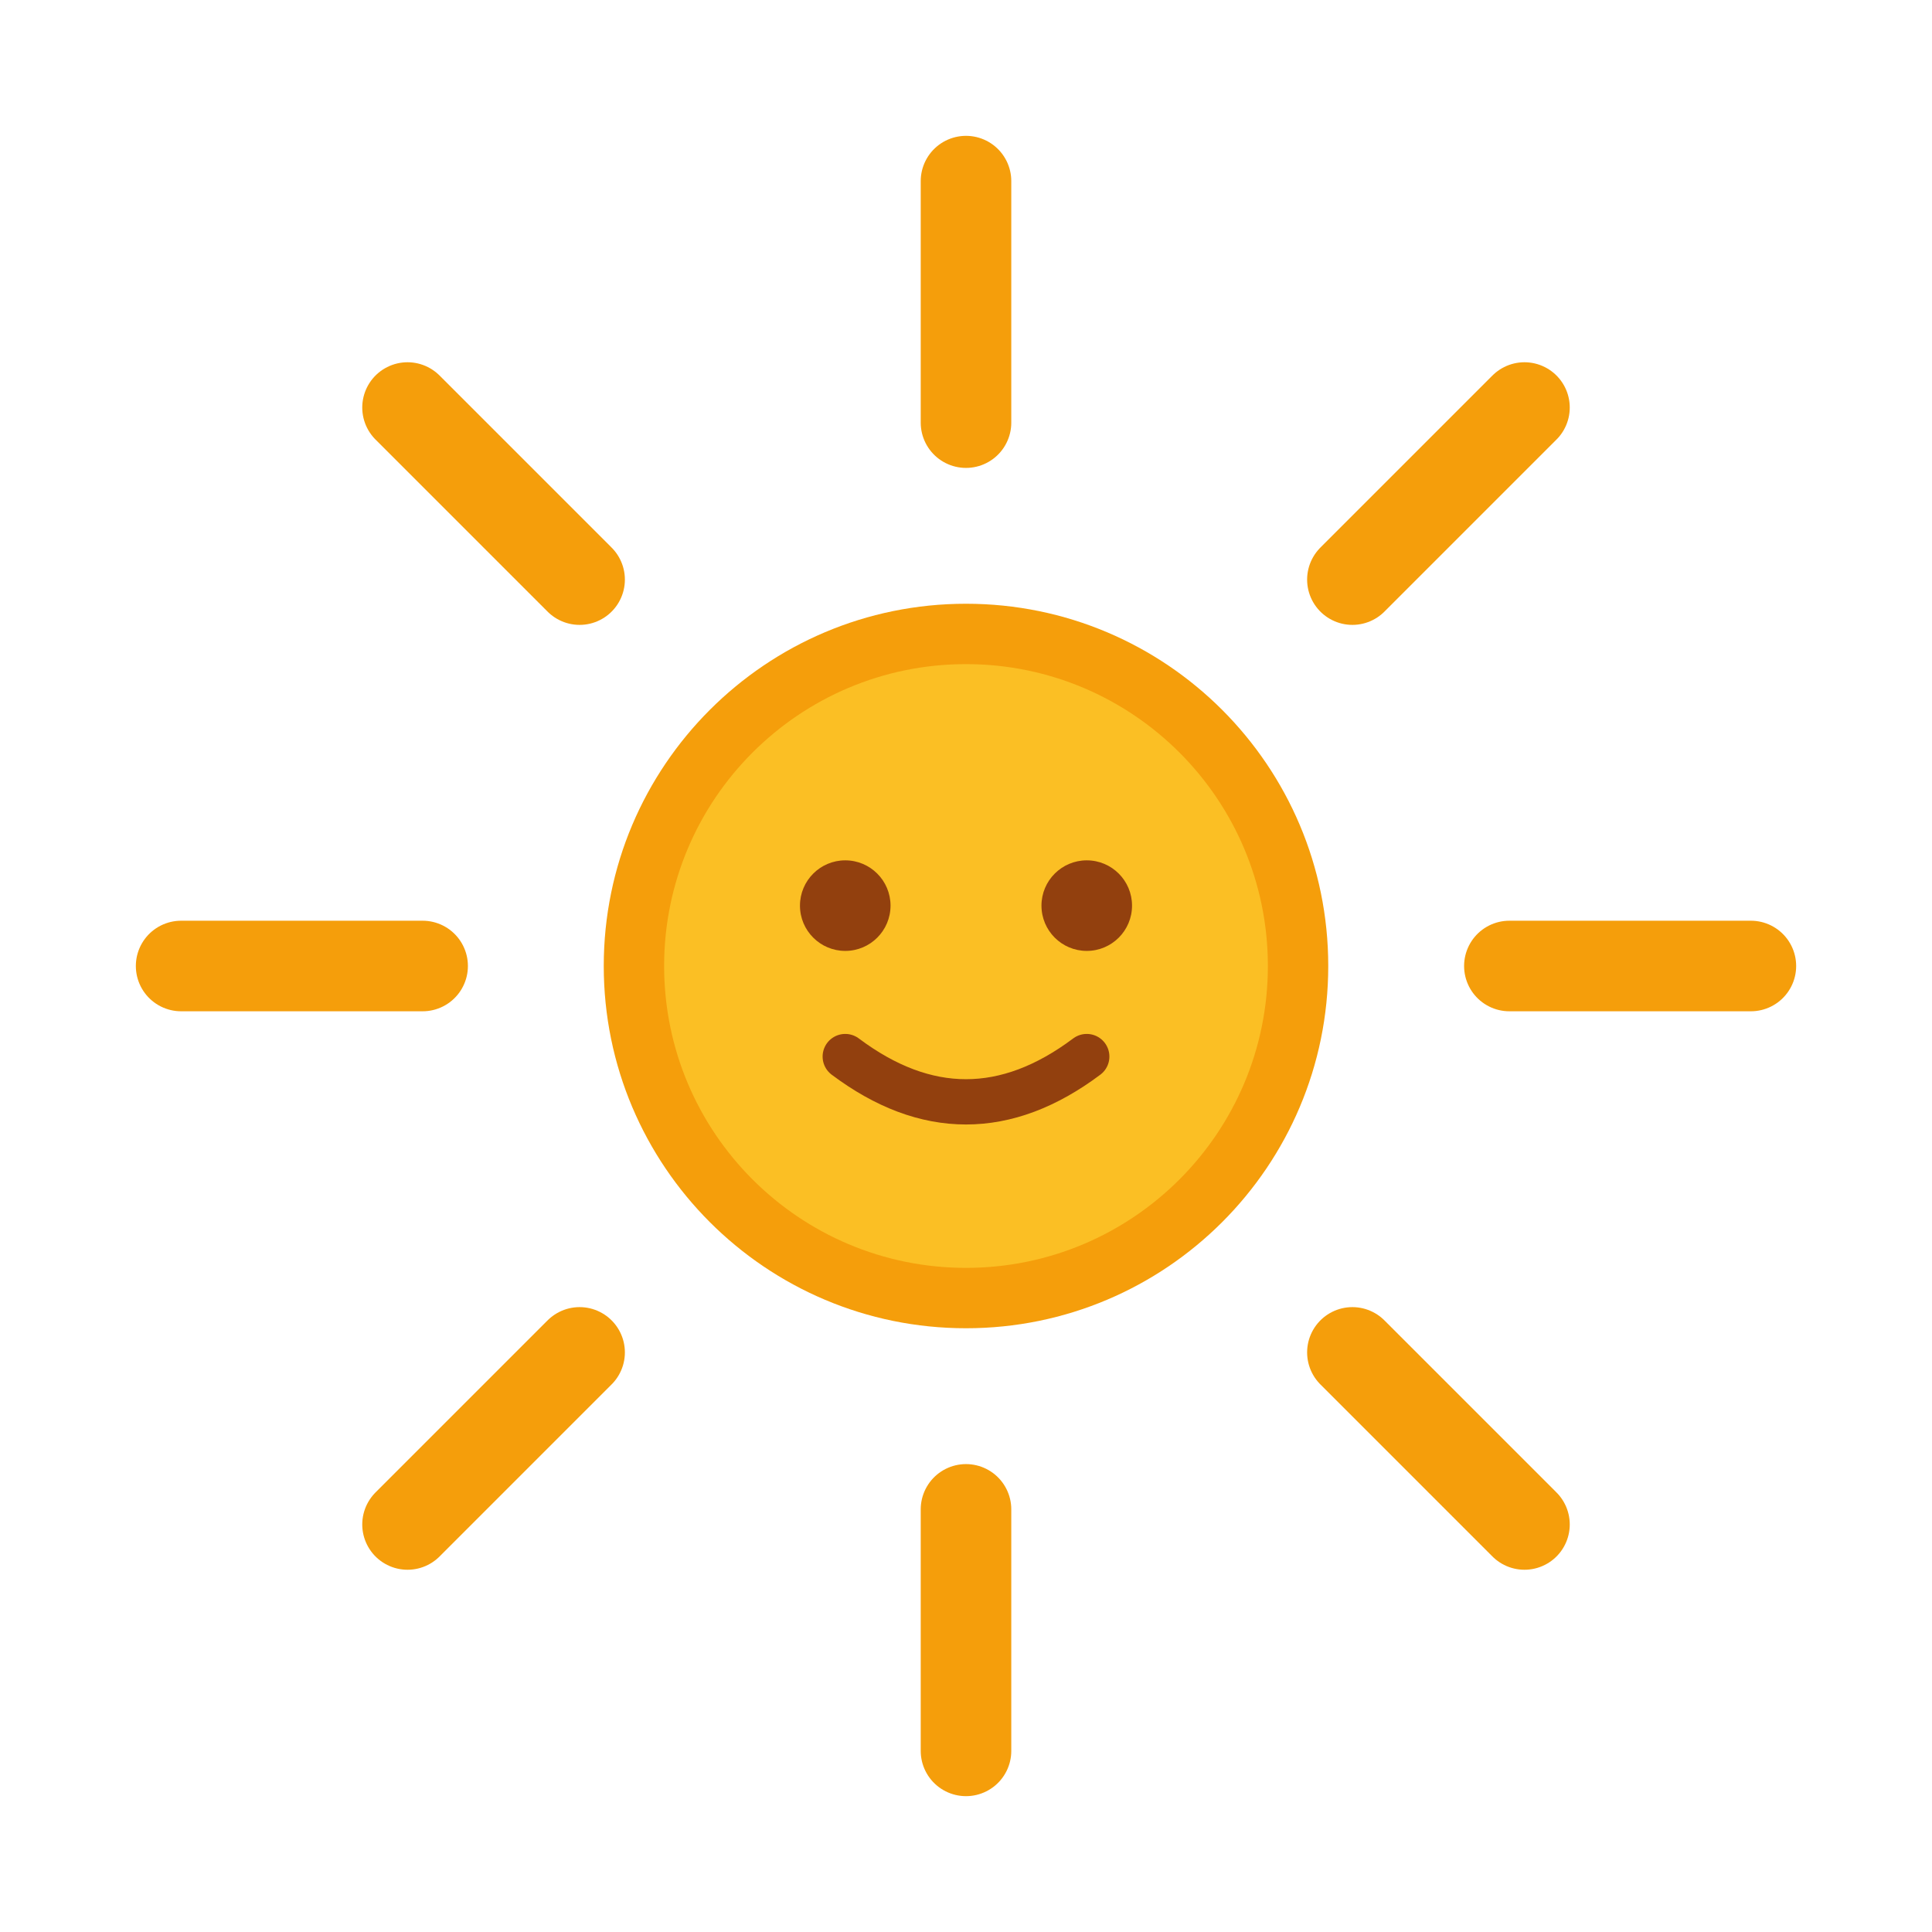
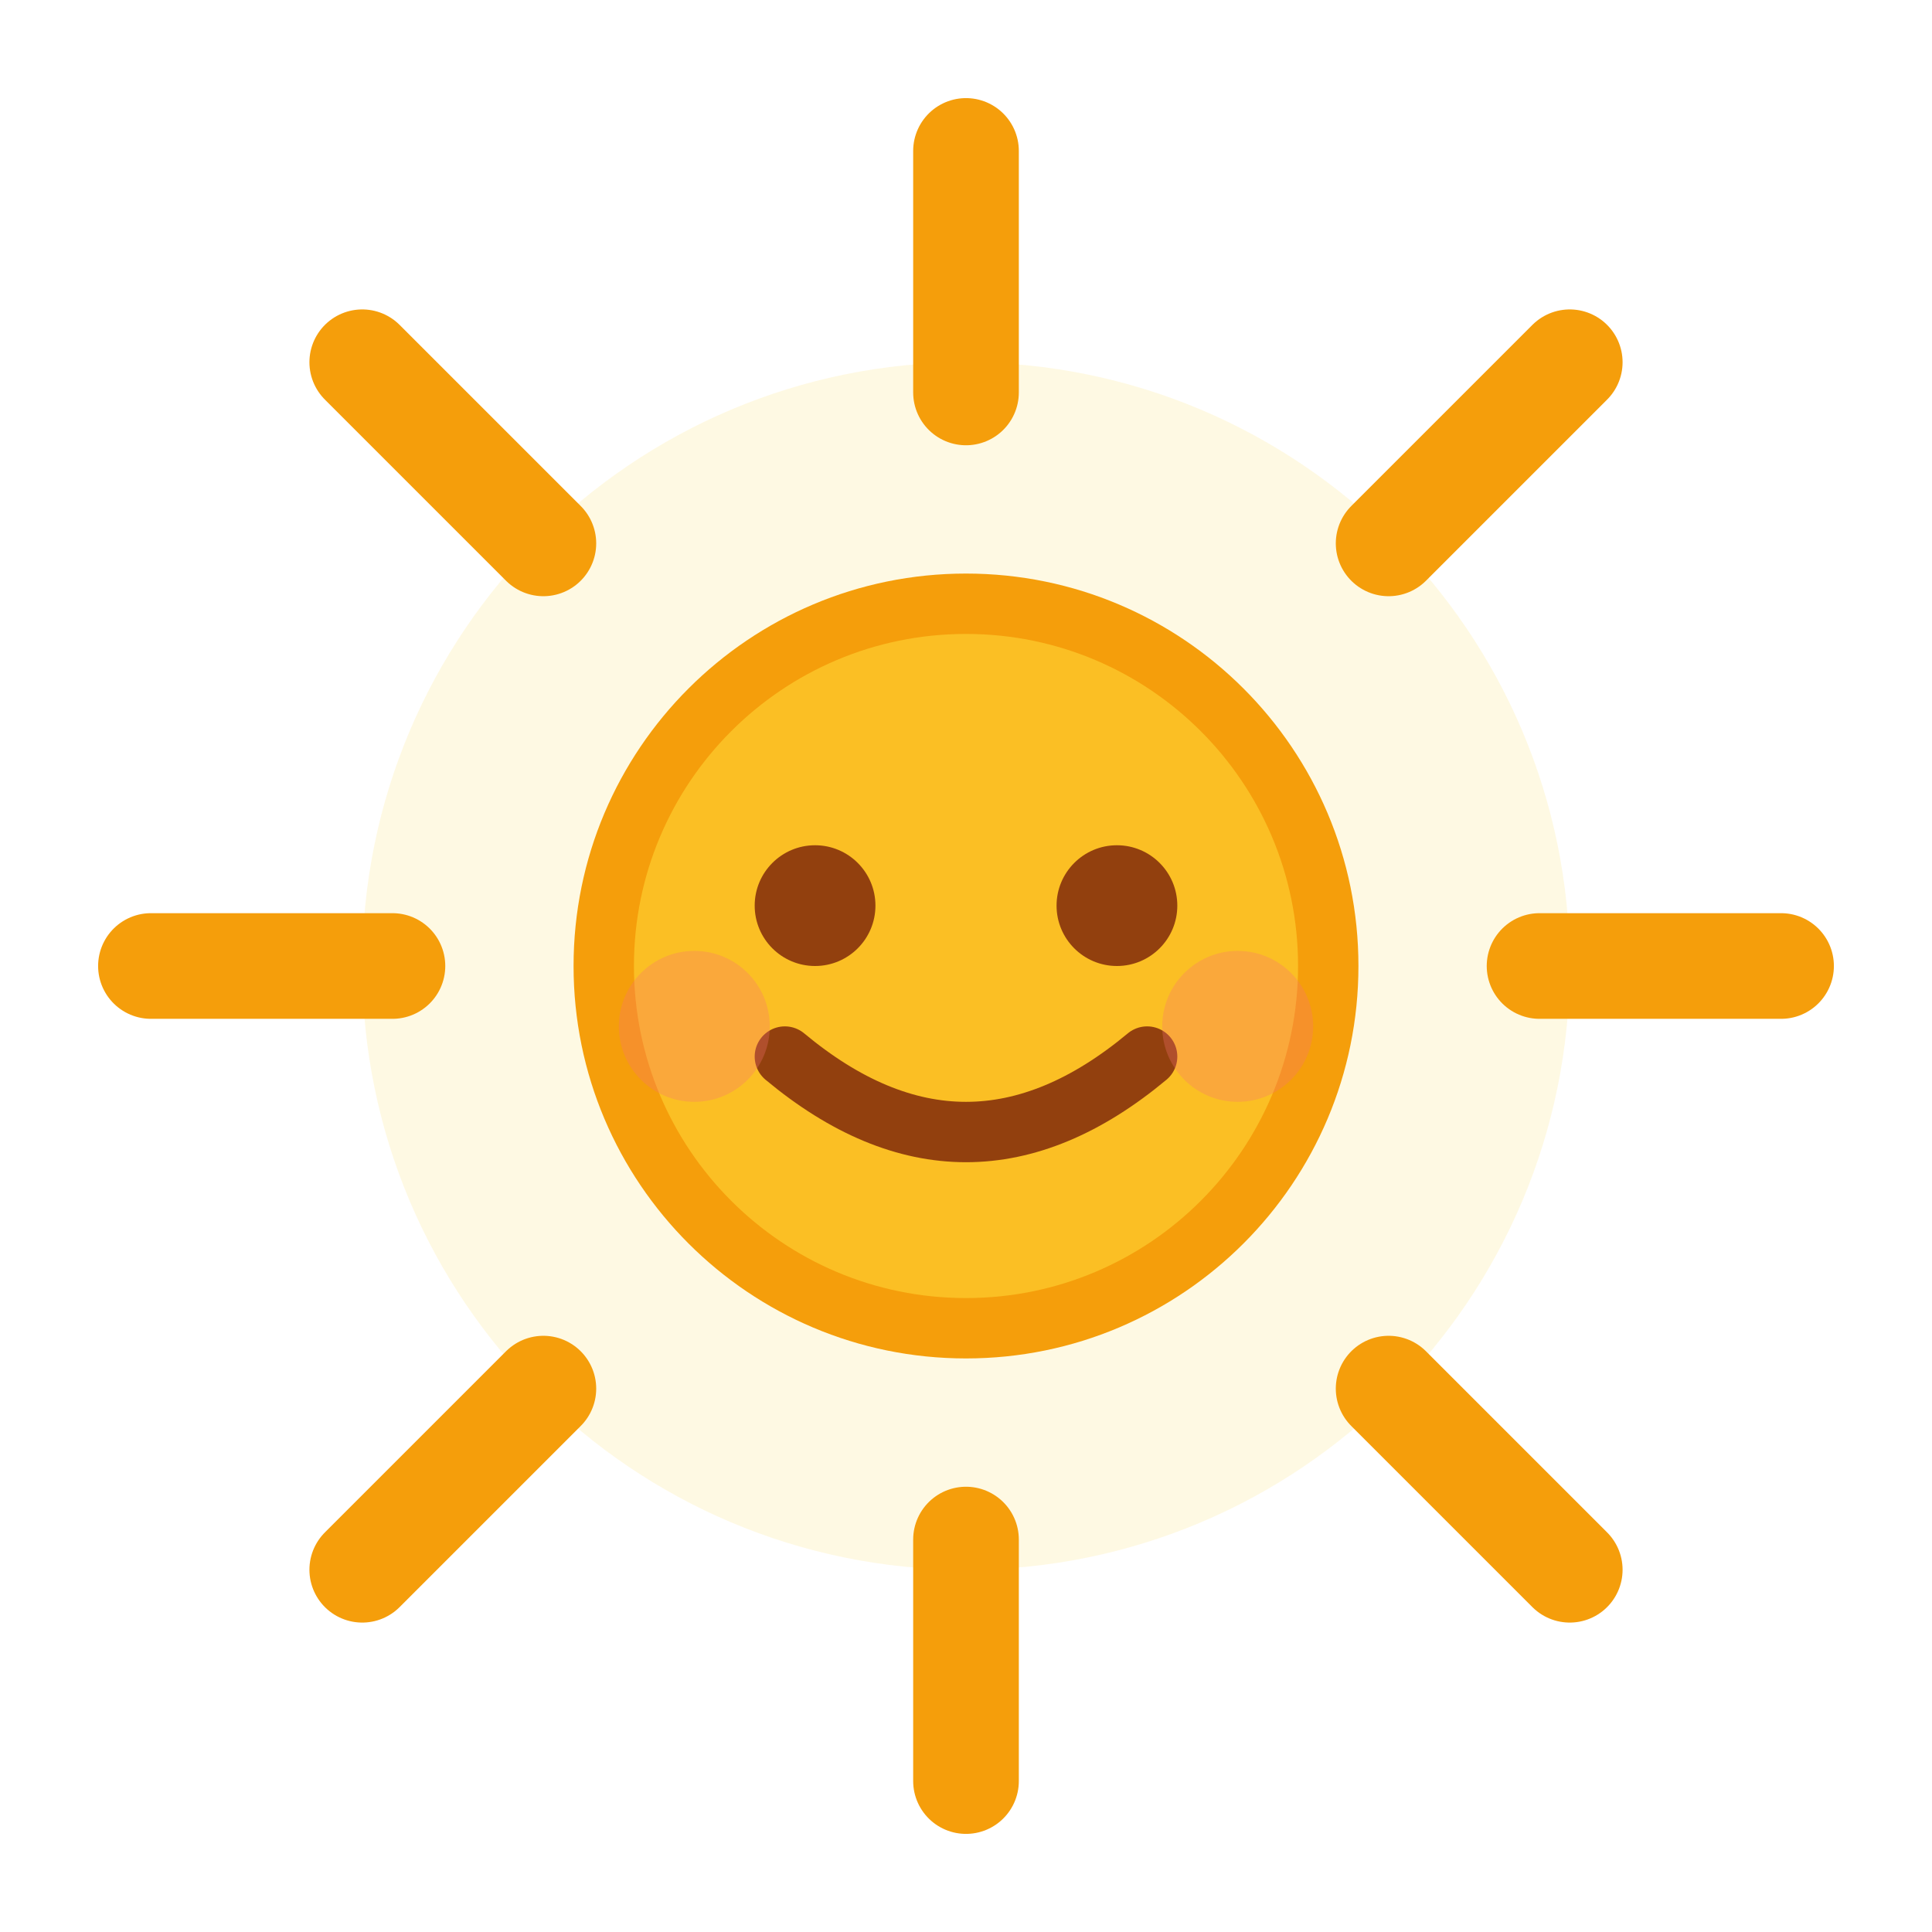
<svg xmlns="http://www.w3.org/2000/svg" viewBox="0 0 64 64" fill="none">
-   <circle cx="32" cy="32" r="12" fill="#F59E0B" />
-   <circle cx="32" cy="32" r="10" fill="#FBBF24" />
-   <line x1="32" y1="6" x2="32" y2="14" stroke="#F59E0B" stroke-width="3" stroke-linecap="round" />
-   <line x1="32" y1="50" x2="32" y2="58" stroke="#F59E0B" stroke-width="3" stroke-linecap="round" />
-   <line x1="6" y1="32" x2="14" y2="32" stroke="#F59E0B" stroke-width="3" stroke-linecap="round" />
-   <line x1="50" y1="32" x2="58" y2="32" stroke="#F59E0B" stroke-width="3" stroke-linecap="round" />
-   <line x1="13.5" y1="13.5" x2="19.2" y2="19.2" stroke="#F59E0B" stroke-width="3" stroke-linecap="round" />
-   <line x1="44.8" y1="44.8" x2="50.5" y2="50.5" stroke="#F59E0B" stroke-width="3" stroke-linecap="round" />
-   <line x1="50.5" y1="13.5" x2="44.8" y2="19.2" stroke="#F59E0B" stroke-width="3" stroke-linecap="round" />
-   <line x1="19.2" y1="44.8" x2="13.5" y2="50.5" stroke="#F59E0B" stroke-width="3" stroke-linecap="round" />
-   <circle cx="28" cy="30" r="1.5" fill="#92400E" />
-   <circle cx="36" cy="30" r="1.5" fill="#92400E" />
-   <path d="M28 35 Q32 38 36 35" stroke="#92400E" stroke-width="1.5" stroke-linecap="round" fill="none" />
+   <circle cx="32" cy="32" r="20" fill="#FEF3C7" opacity="0.5" />
+   <circle cx="32" cy="32" r="13" fill="#F59E0B" />
+   <circle cx="32" cy="32" r="11" fill="#FBBF24" />
+   <line x1="32" y1="5" x2="32" y2="13" stroke="#F59E0B" stroke-width="3.5" stroke-linecap="round" />
+   <line x1="32" y1="51" x2="32" y2="59" stroke="#F59E0B" stroke-width="3.5" stroke-linecap="round" />
+   <line x1="5" y1="32" x2="13" y2="32" stroke="#F59E0B" stroke-width="3.5" stroke-linecap="round" />
+   <line x1="51" y1="32" x2="59" y2="32" stroke="#F59E0B" stroke-width="3.5" stroke-linecap="round" />
+   <line x1="12" y1="12" x2="18" y2="18" stroke="#F59E0B" stroke-width="3.5" stroke-linecap="round" />
+   <line x1="46" y1="46" x2="52" y2="52" stroke="#F59E0B" stroke-width="3.5" stroke-linecap="round" />
+   <line x1="52" y1="12" x2="46" y2="18" stroke="#F59E0B" stroke-width="3.5" stroke-linecap="round" />
+   <line x1="18" y1="46" x2="12" y2="52" stroke="#F59E0B" stroke-width="3.5" stroke-linecap="round" />
+   <circle cx="27" cy="30" r="2" fill="#92400E" />
+   <circle cx="37" cy="30" r="2" fill="#92400E" />
+   <path d="M26 35 Q32 40 38 35" stroke="#92400E" stroke-width="2" stroke-linecap="round" fill="none" />
+   <circle cx="23" cy="34" r="2.5" fill="#F87171" opacity="0.3" />
+   <circle cx="41" cy="34" r="2.5" fill="#F87171" opacity="0.3" />
</svg>
